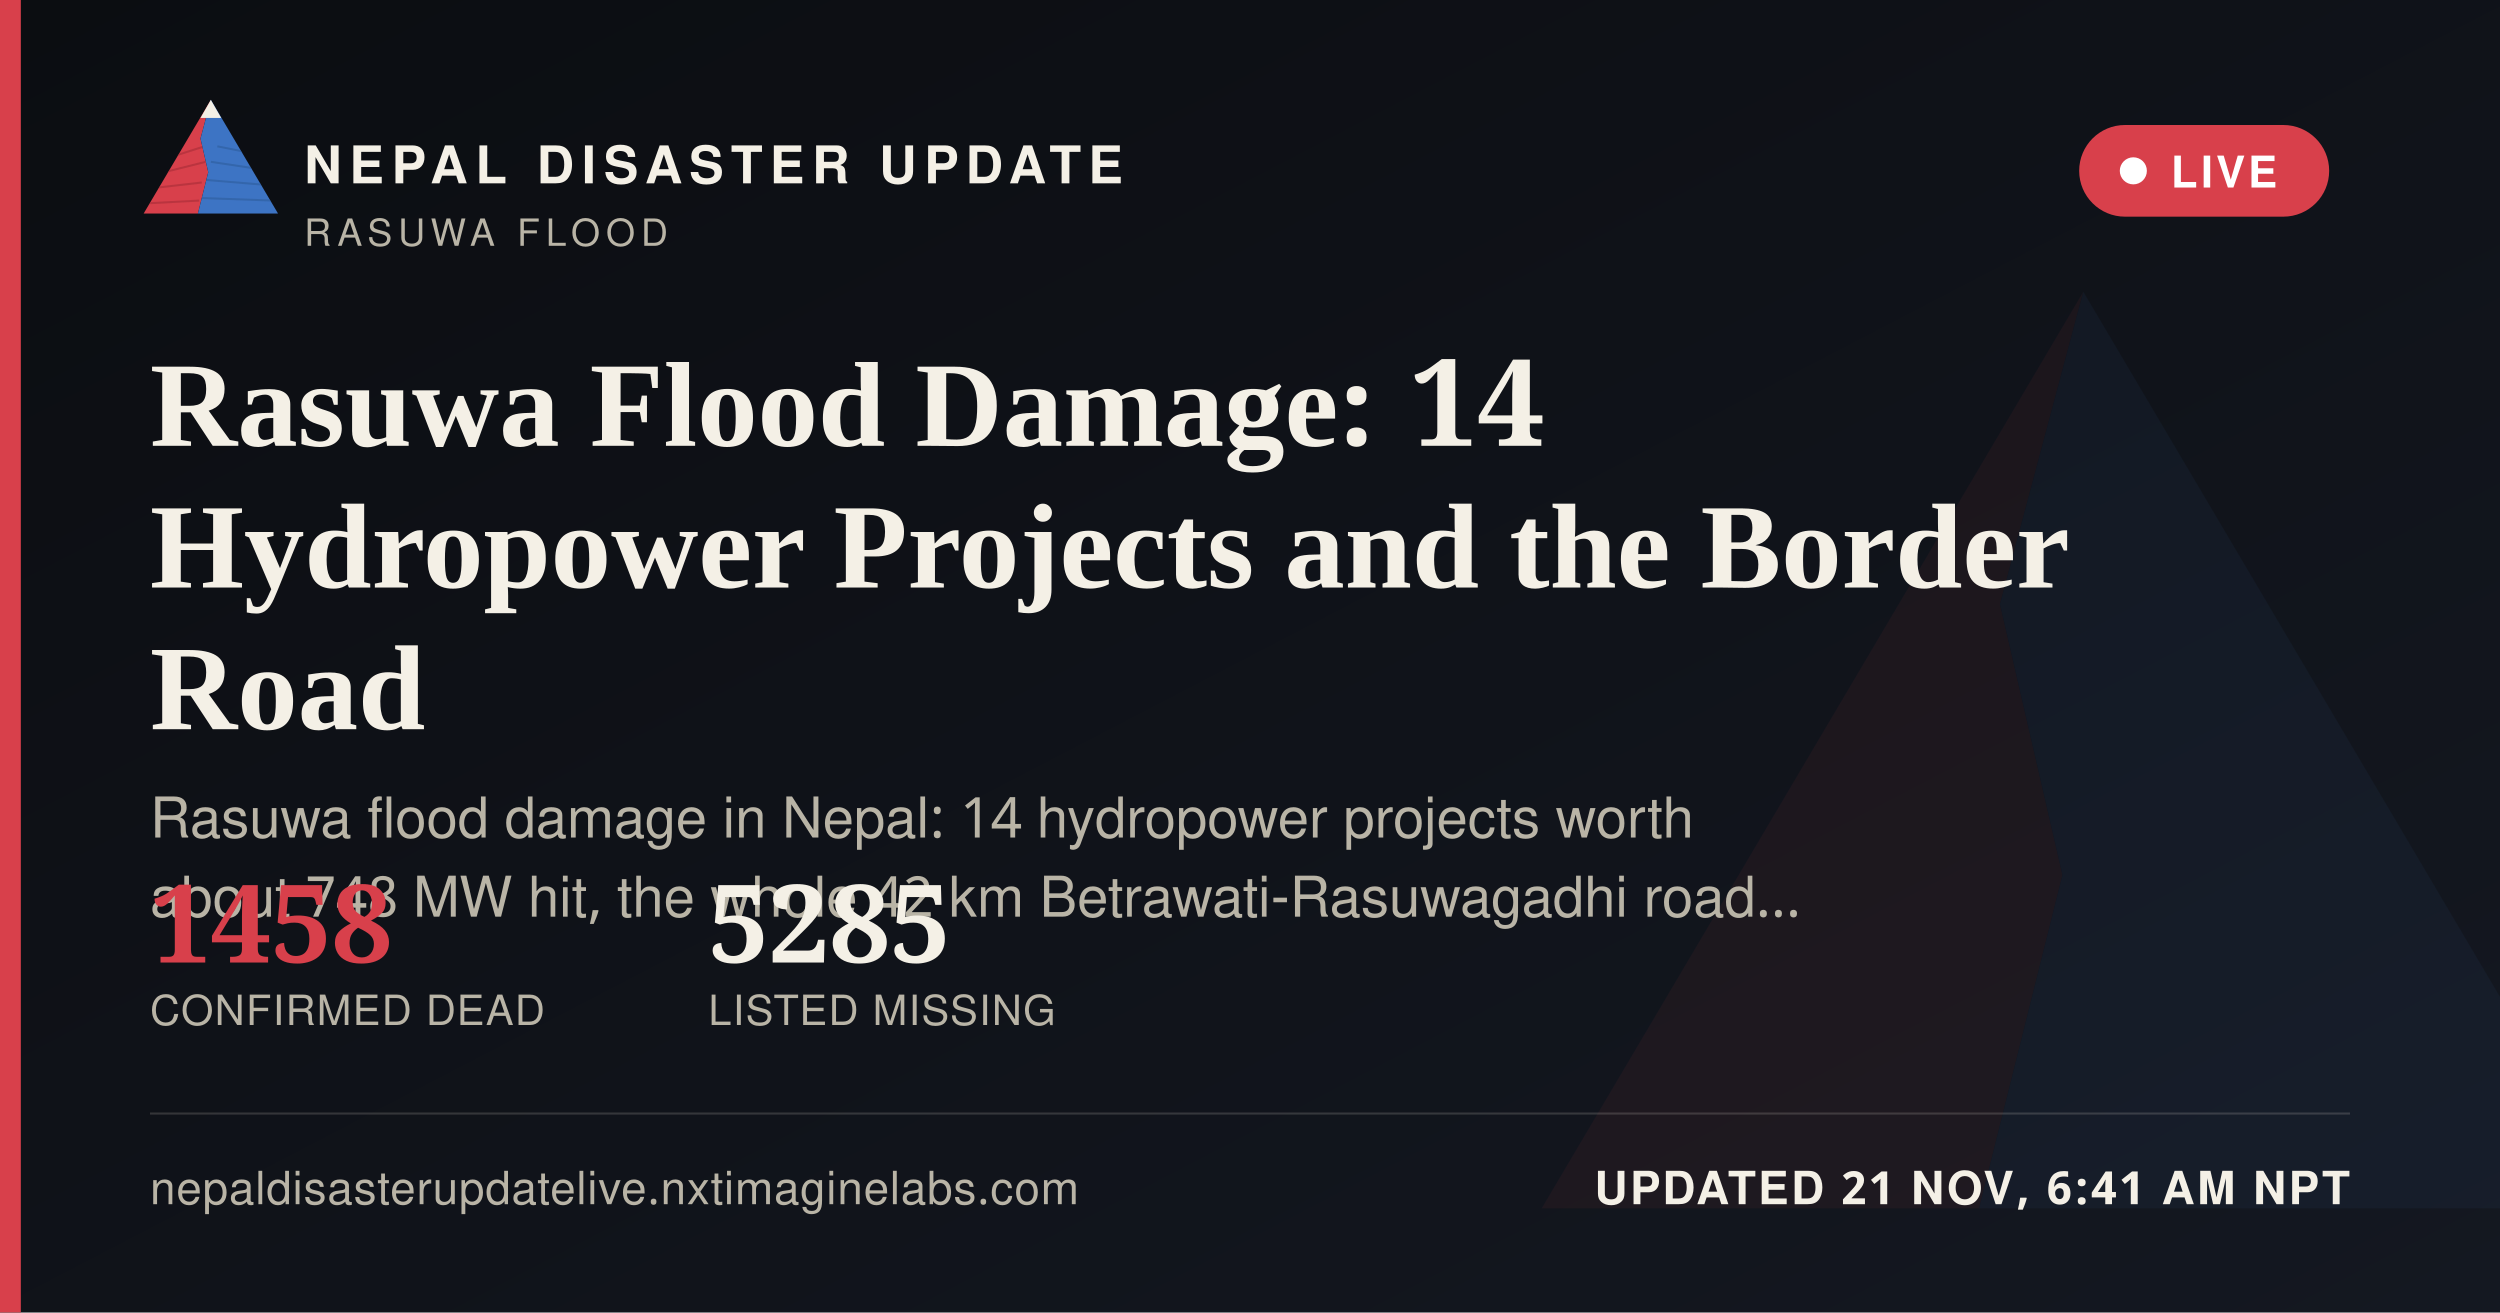
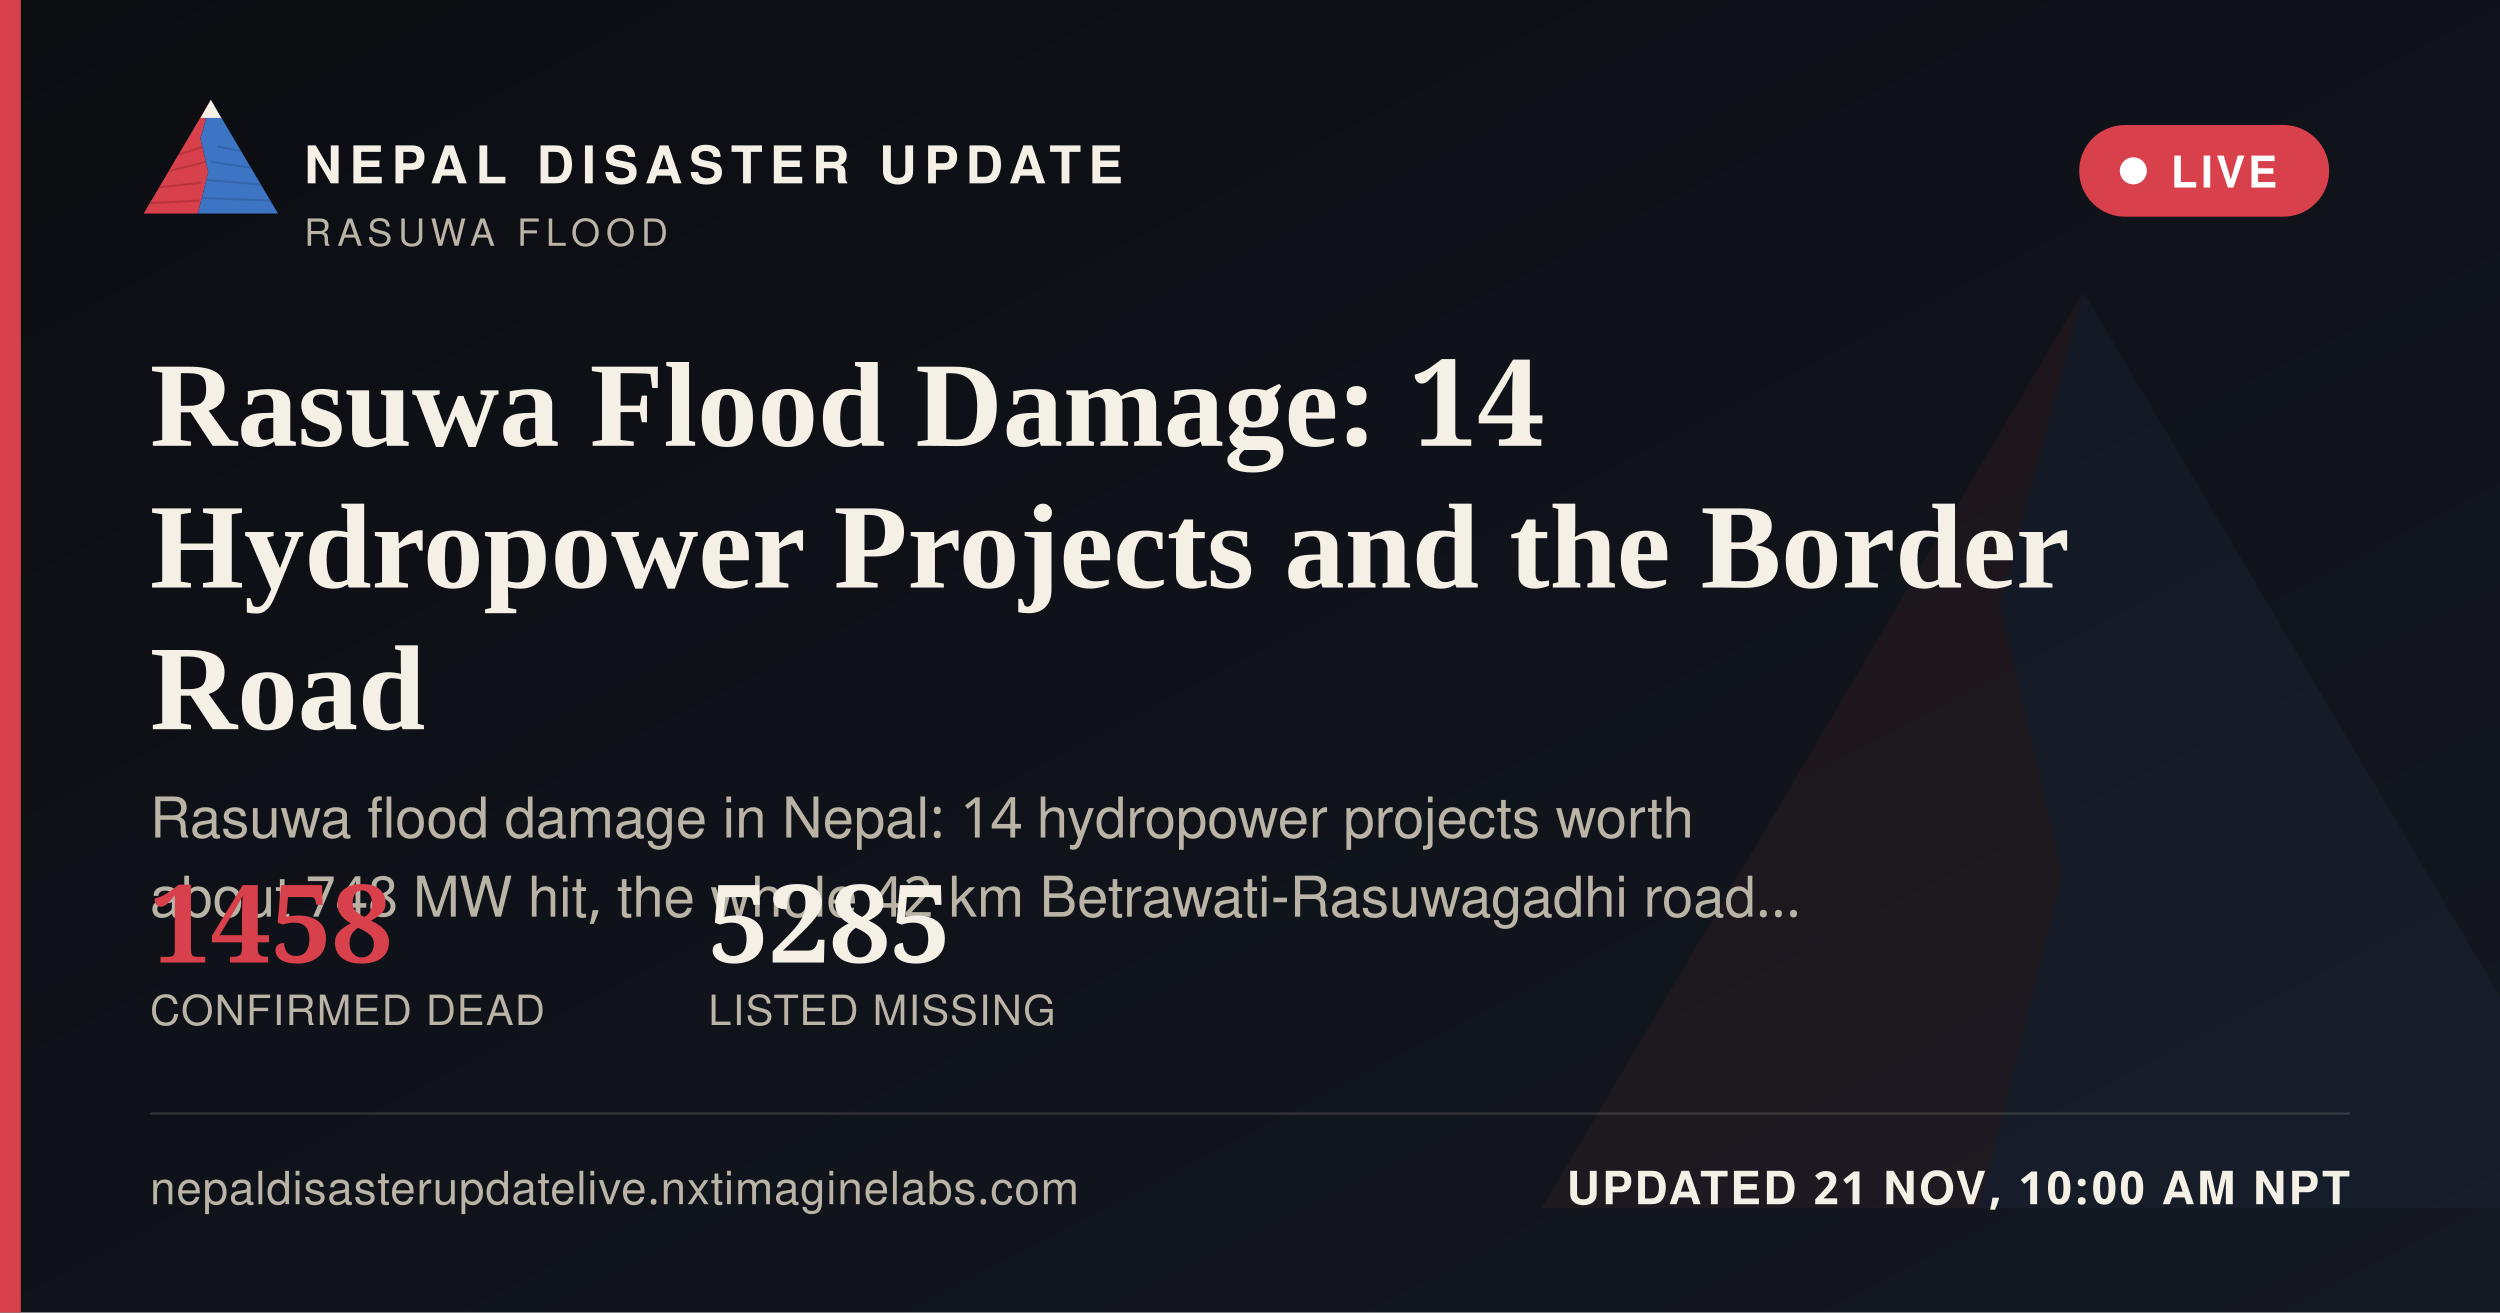
<svg xmlns="http://www.w3.org/2000/svg" width="1200" height="630" viewBox="0 0 1200 630">
  <defs>
    <linearGradient id="ogbg" x1="0" y1="0" x2="1" y2="1">
      <stop offset="0" stop-color="#0B0D11" />
      <stop offset="1" stop-color="#141821" />
    </linearGradient>
  </defs>
  <rect width="1200" height="630" fill="url(#ogbg)" />
  <g transform="translate(700,60) scale(5)" opacity="0.06">
    <polygon points="60,16 52,46 58,72 50,104 8,104" fill="#D8404B" />
    <polygon points="60,16 112,104 50,104 58,72 52,46" fill="#3D74C4" />
  </g>
  <rect x="0" y="0" width="10" height="630" fill="#D8404B" />
  <g transform="translate(64,38) scale(0.62)">
    <g>
      <defs>
        <clipPath id="ogLc">
          <polygon points="60,16 52,46 58,72 50,104 8,104" />
        </clipPath>
        <clipPath id="ogRc">
          <polygon points="60,16 112,104 50,104 58,72 52,46" />
        </clipPath>
      </defs>
      <polygon points="60,16 52,46 58,72 50,104 8,104" fill="#D8404B" />
      <g clip-path="url(#ogLc)" stroke="#A32A34" stroke-width="1.6" fill="none" opacity="0.55">
        <path d="M30,60 L55,52" />
        <path d="M24,72 L56,64" />
        <path d="M18,84 L53,80" />
        <path d="M13,96 L51,94" />
      </g>
      <polygon points="60,16 112,104 50,104 58,72 52,46" fill="#3D74C4" />
      <g clip-path="url(#ogRc)" stroke="#2A5793" stroke-width="1.6" fill="none" opacity="0.5">
        <path d="M65,52 L95,58" />
        <path d="M60,64 L100,70" />
        <path d="M56,78 L104,82" />
        <path d="M52,92 L108,94" />
      </g>
      <polygon points="60,16 52,30 68,30" fill="#F4F0E6" />
    </g>
  </g>
  <text x="146" y="88" font-family="'Public Sans', 'Noto Sans Devanagari', 'Helvetica Neue', Helvetica, Arial, sans-serif" font-size="25" font-weight="800" letter-spacing="3.6" fill="#F4F0E6">NEPAL DISASTER UPDATE</text>
  <text x="146" y="118" font-family="'Public Sans', 'Noto Sans Devanagari', 'Helvetica Neue', Helvetica, Arial, sans-serif" font-size="18" letter-spacing="2.8" fill="#B9B4A6">RASUWA FLOOD</text>
  <g>
    <rect x="998" y="60" width="120" height="44" rx="22" fill="#D8404B" stroke="none" />
    <circle cx="1024" cy="82" r="6.5" fill="#FFFFFF" />
    <text x="1042" y="90" font-family="'Public Sans', 'Noto Sans Devanagari', 'Helvetica Neue', Helvetica, Arial, sans-serif" font-size="21" font-weight="700" letter-spacing="1.6" fill="#FFFFFF">LIVE</text>
  </g>
  <text x="72" y="214" font-family="Newsreader, 'Noto Serif Devanagari', Georgia, 'Times New Roman', serif" font-size="58" font-weight="600" fill="#F4F0E6">Rasuwa Flood Damage: 14</text>
  <text x="72" y="282" font-family="Newsreader, 'Noto Serif Devanagari', Georgia, 'Times New Roman', serif" font-size="58" font-weight="600" fill="#F4F0E6">Hydropower Projects and the Border</text>
  <text x="72" y="350" font-family="Newsreader, 'Noto Serif Devanagari', Georgia, 'Times New Roman', serif" font-size="58" font-weight="600" fill="#F4F0E6">Road</text>
  <text x="72" y="402" font-family="'Public Sans', 'Noto Sans Devanagari', 'Helvetica Neue', Helvetica, Arial, sans-serif" font-size="27" fill="#B9B4A6">Rasuwa flood damage in Nepal: 14 hydropower projects worth</text>
  <text x="72" y="440" font-family="'Public Sans', 'Noto Sans Devanagari', 'Helvetica Neue', Helvetica, Arial, sans-serif" font-size="27" fill="#B9B4A6">about 748 MW hit, the whole 42 km Betrawati-Rasuwagadhi road…</text>
  <g transform="translate(72,462)">
    <text x="0" y="0" font-family="Newsreader, 'Noto Serif Devanagari', Georgia, 'Times New Roman', serif" font-size="52" font-weight="600" fill="#D8404B">1458</text>
    <text x="0" y="30" font-family="'Public Sans', 'Noto Sans Devanagari', 'Helvetica Neue', Helvetica, Arial, sans-serif" font-size="20" letter-spacing="0.6" fill="#B9B4A6">CONFIRMED DEAD</text>
    <text x="268" y="0" font-family="Newsreader, 'Noto Serif Devanagari', Georgia, 'Times New Roman', serif" font-size="52" font-weight="600" fill="#F4F0E6">5285</text>
    <text x="268" y="30" font-family="'Public Sans', 'Noto Sans Devanagari', 'Helvetica Neue', Helvetica, Arial, sans-serif" font-size="20" letter-spacing="0.6" fill="#B9B4A6">LISTED MISSING</text>
  </g>
  <rect x="72" y="534" width="1056" height="1" fill="rgba(244,240,230,0.16)" />
  <text x="72" y="578" font-family="'Public Sans', 'Noto Sans Devanagari', 'Helvetica Neue', Helvetica, Arial, sans-serif" font-size="22" fill="#B9B4A6" letter-spacing="0.4">nepaldisasterupdatelive.nxtimaginelabs.com</text>
-   <text x="1128" y="578" text-anchor="end" font-family="'Public Sans', 'Noto Sans Devanagari', 'Helvetica Neue', Helvetica, Arial, sans-serif" font-size="22" font-weight="700" letter-spacing="1.2" fill="#F4F0E6">UPDATED 21 NOV, 6:41 AM NPT</text>
+   <text x="1128" y="578" text-anchor="end" font-family="'Public Sans', 'Noto Sans Devanagari', 'Helvetica Neue', Helvetica, Arial, sans-serif" font-size="22" font-weight="700" letter-spacing="1.2" fill="#F4F0E6">UPDATED 21 NOV, 10:00 AM NPT</text>
</svg>
